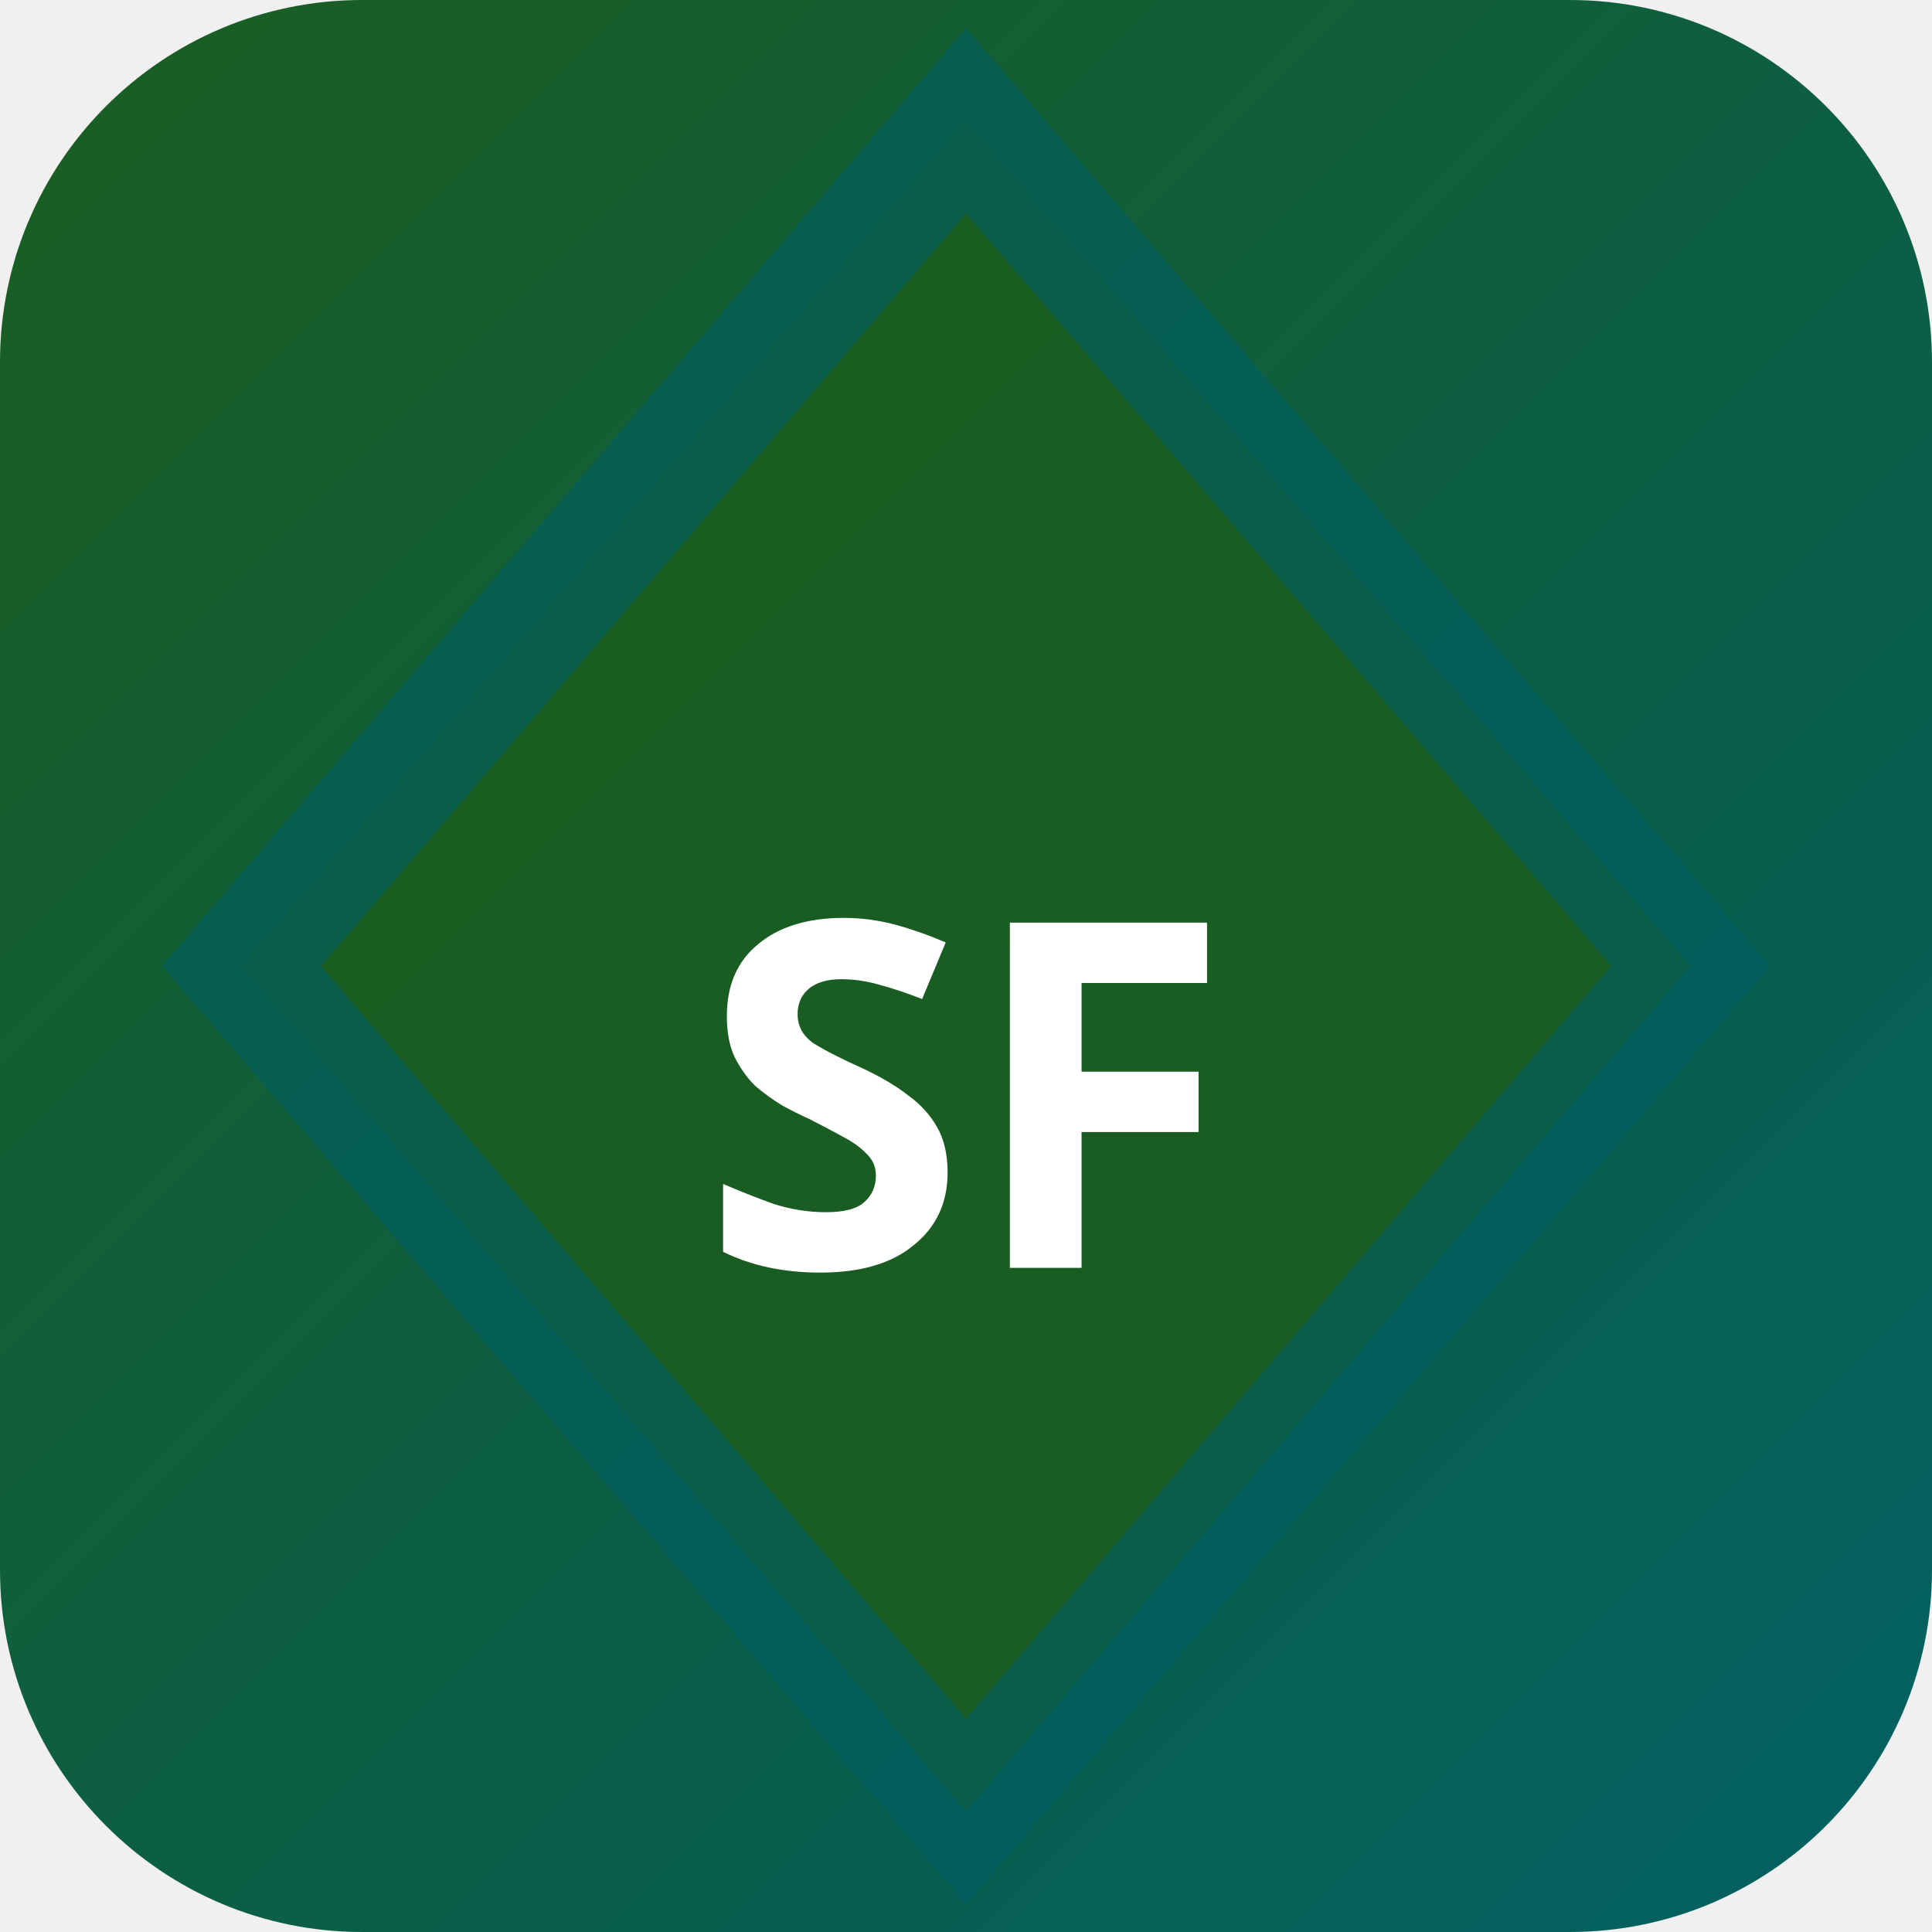
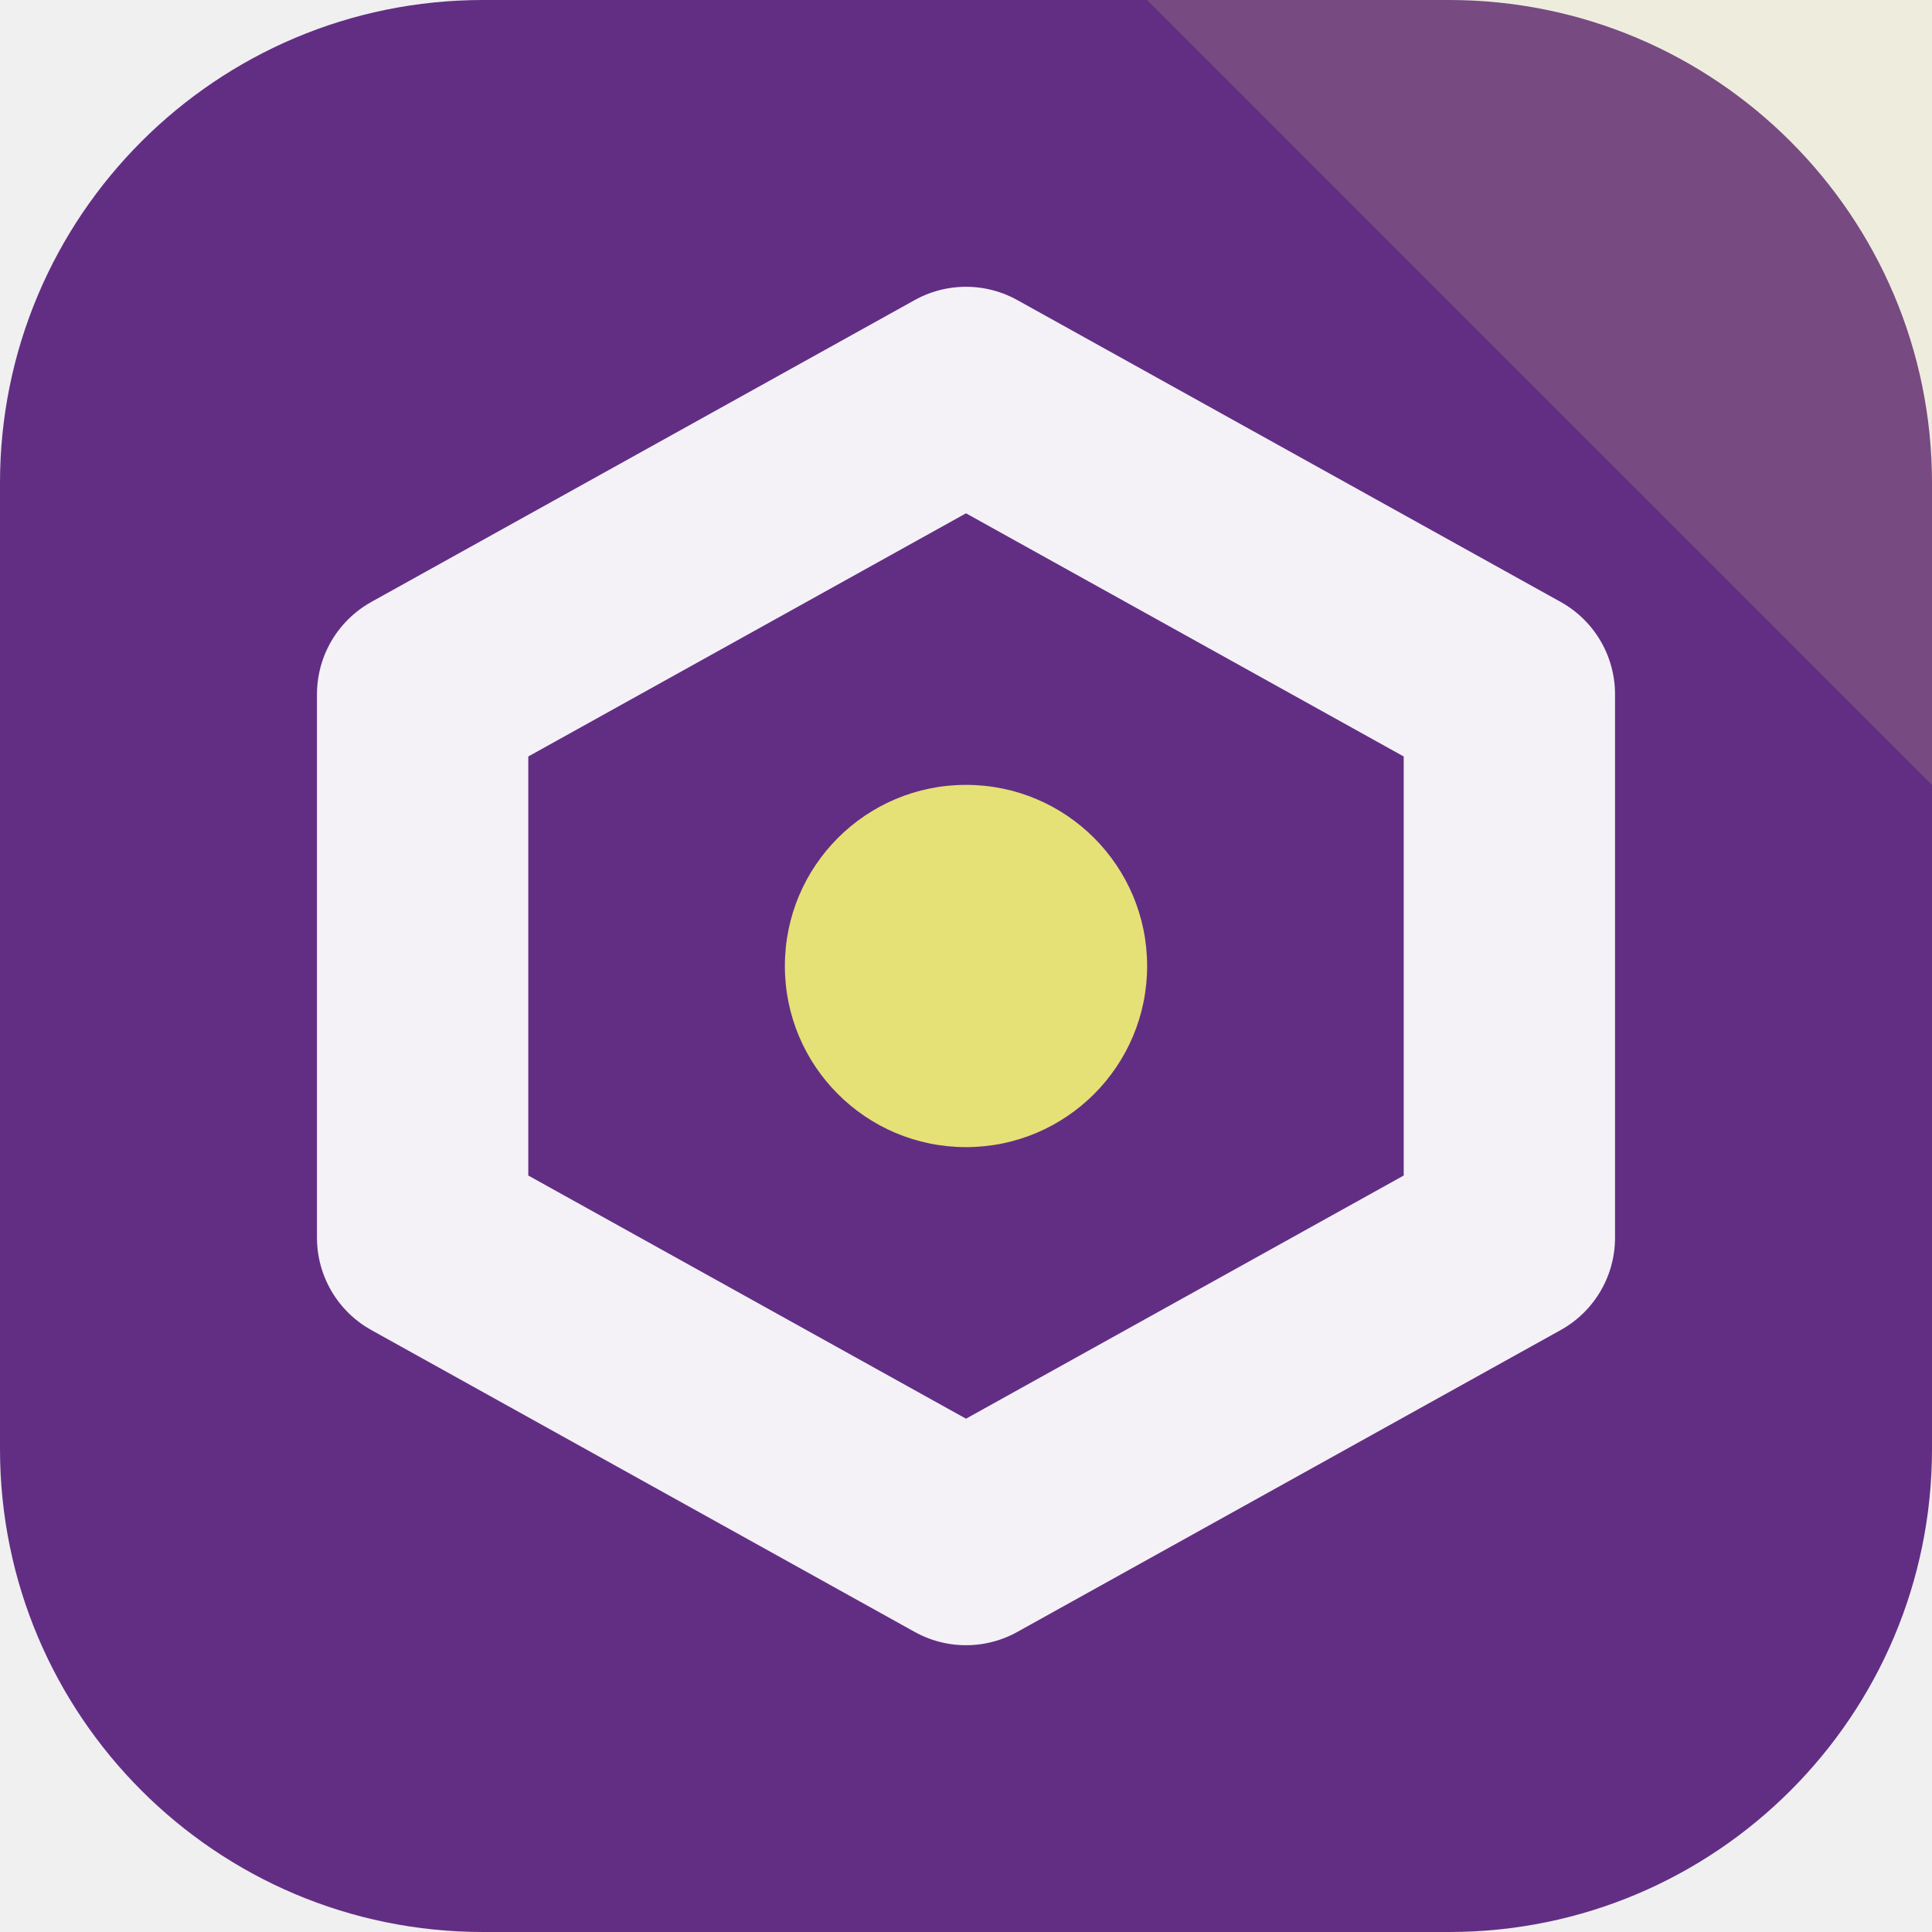
- <svg xmlns="http://www.w3.org/2000/svg" width="32" height="32" viewBox="0 0 32 32">
-   <defs>
-     <linearGradient id="bgsf-t" x1="0" y1="0" x2="1" y2="1">
-       <stop offset="0%" stop-color="#1b5e20" />
-       <stop offset="100%" stop-color="#006064" />
-     </linearGradient>
-   </defs>
-   <rect width="32" height="32" rx="6" fill="url(#bgsf-t)" />
-   <polygon points="16,2 28,16 16,30 4,16" fill="rgba(27,94,32,0.9)" stroke="rgba(0,96,100,0.6)" stroke-width="2" />
-   <text x="16" y="21" text-anchor="middle" fill="#fff" font-size="8" font-weight="700" font-family="system-ui">SF</text>
+ <svg xmlns="http://www.w3.org/2000/svg" width="64" height="64" viewBox="0 0 64 64" role="img">
+   <rect width="64" height="64" rx="16" fill="hsl(276 48% 35%)" />
+   <path d="M64 0v26L38 0Z" fill="hsl(58 68% 68%)" opacity="0.16" />
+   <g transform="rotate(180 32 32)">
+     <path d="M32 13 50 23v18L32 51 14 41V23Z" fill="none" stroke="hsl(276 24% 96%)" stroke-width="7" stroke-linejoin="round" />
+     <circle cx="32" cy="32" r="6" fill="hsl(58 68% 68%)" />
+   </g>
</svg>
